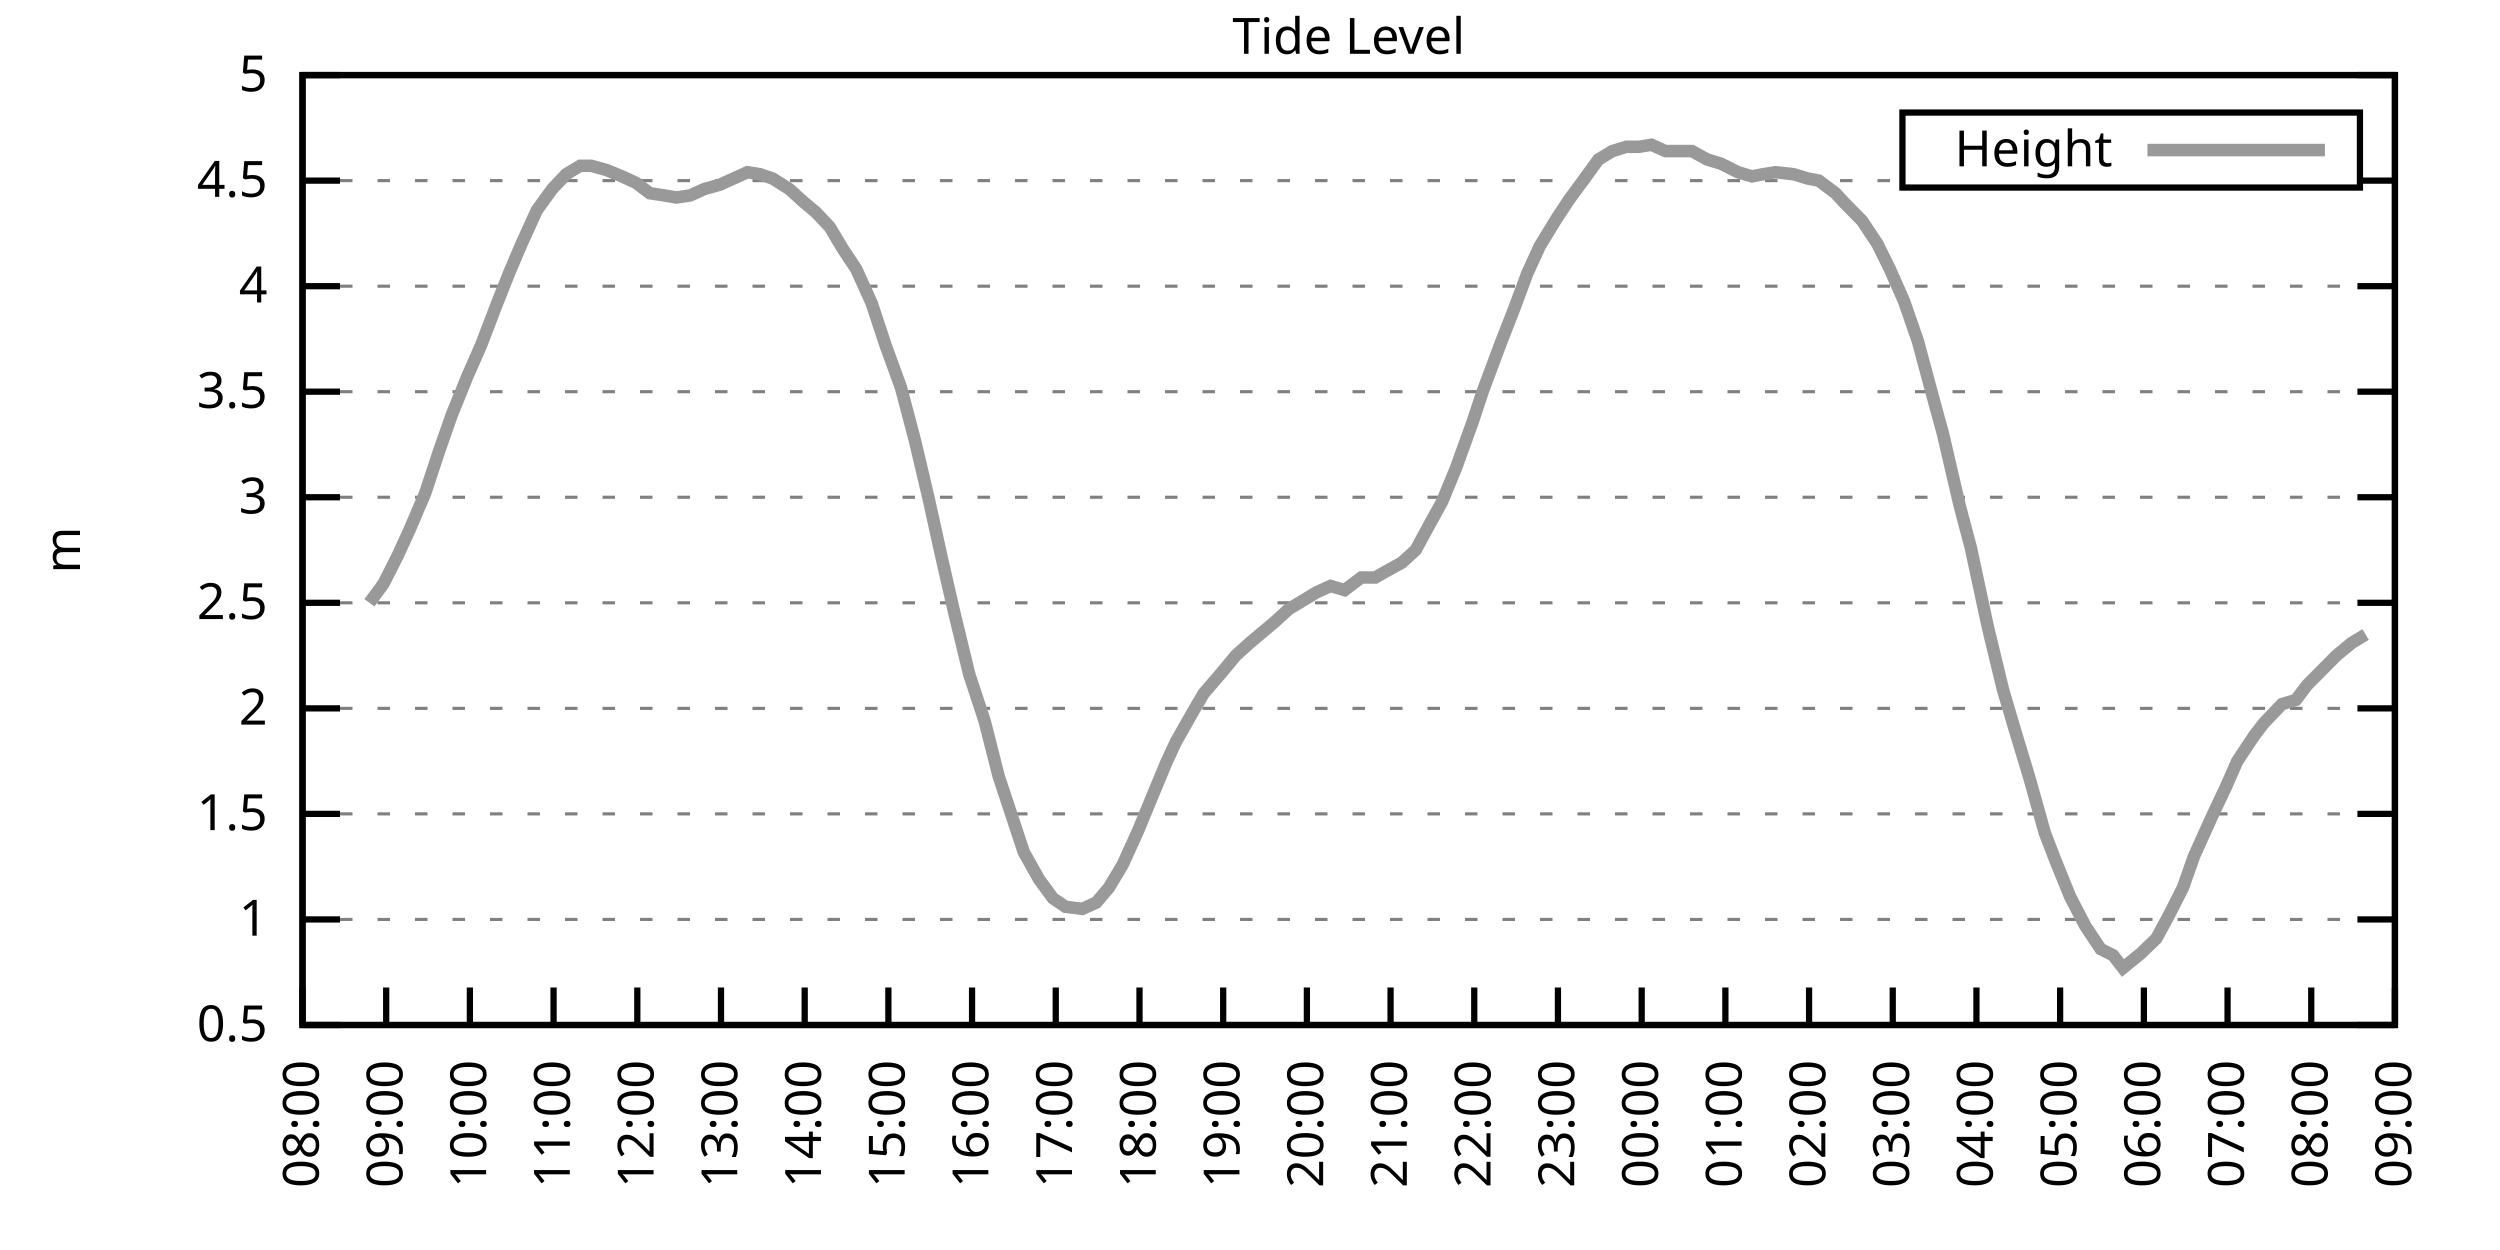
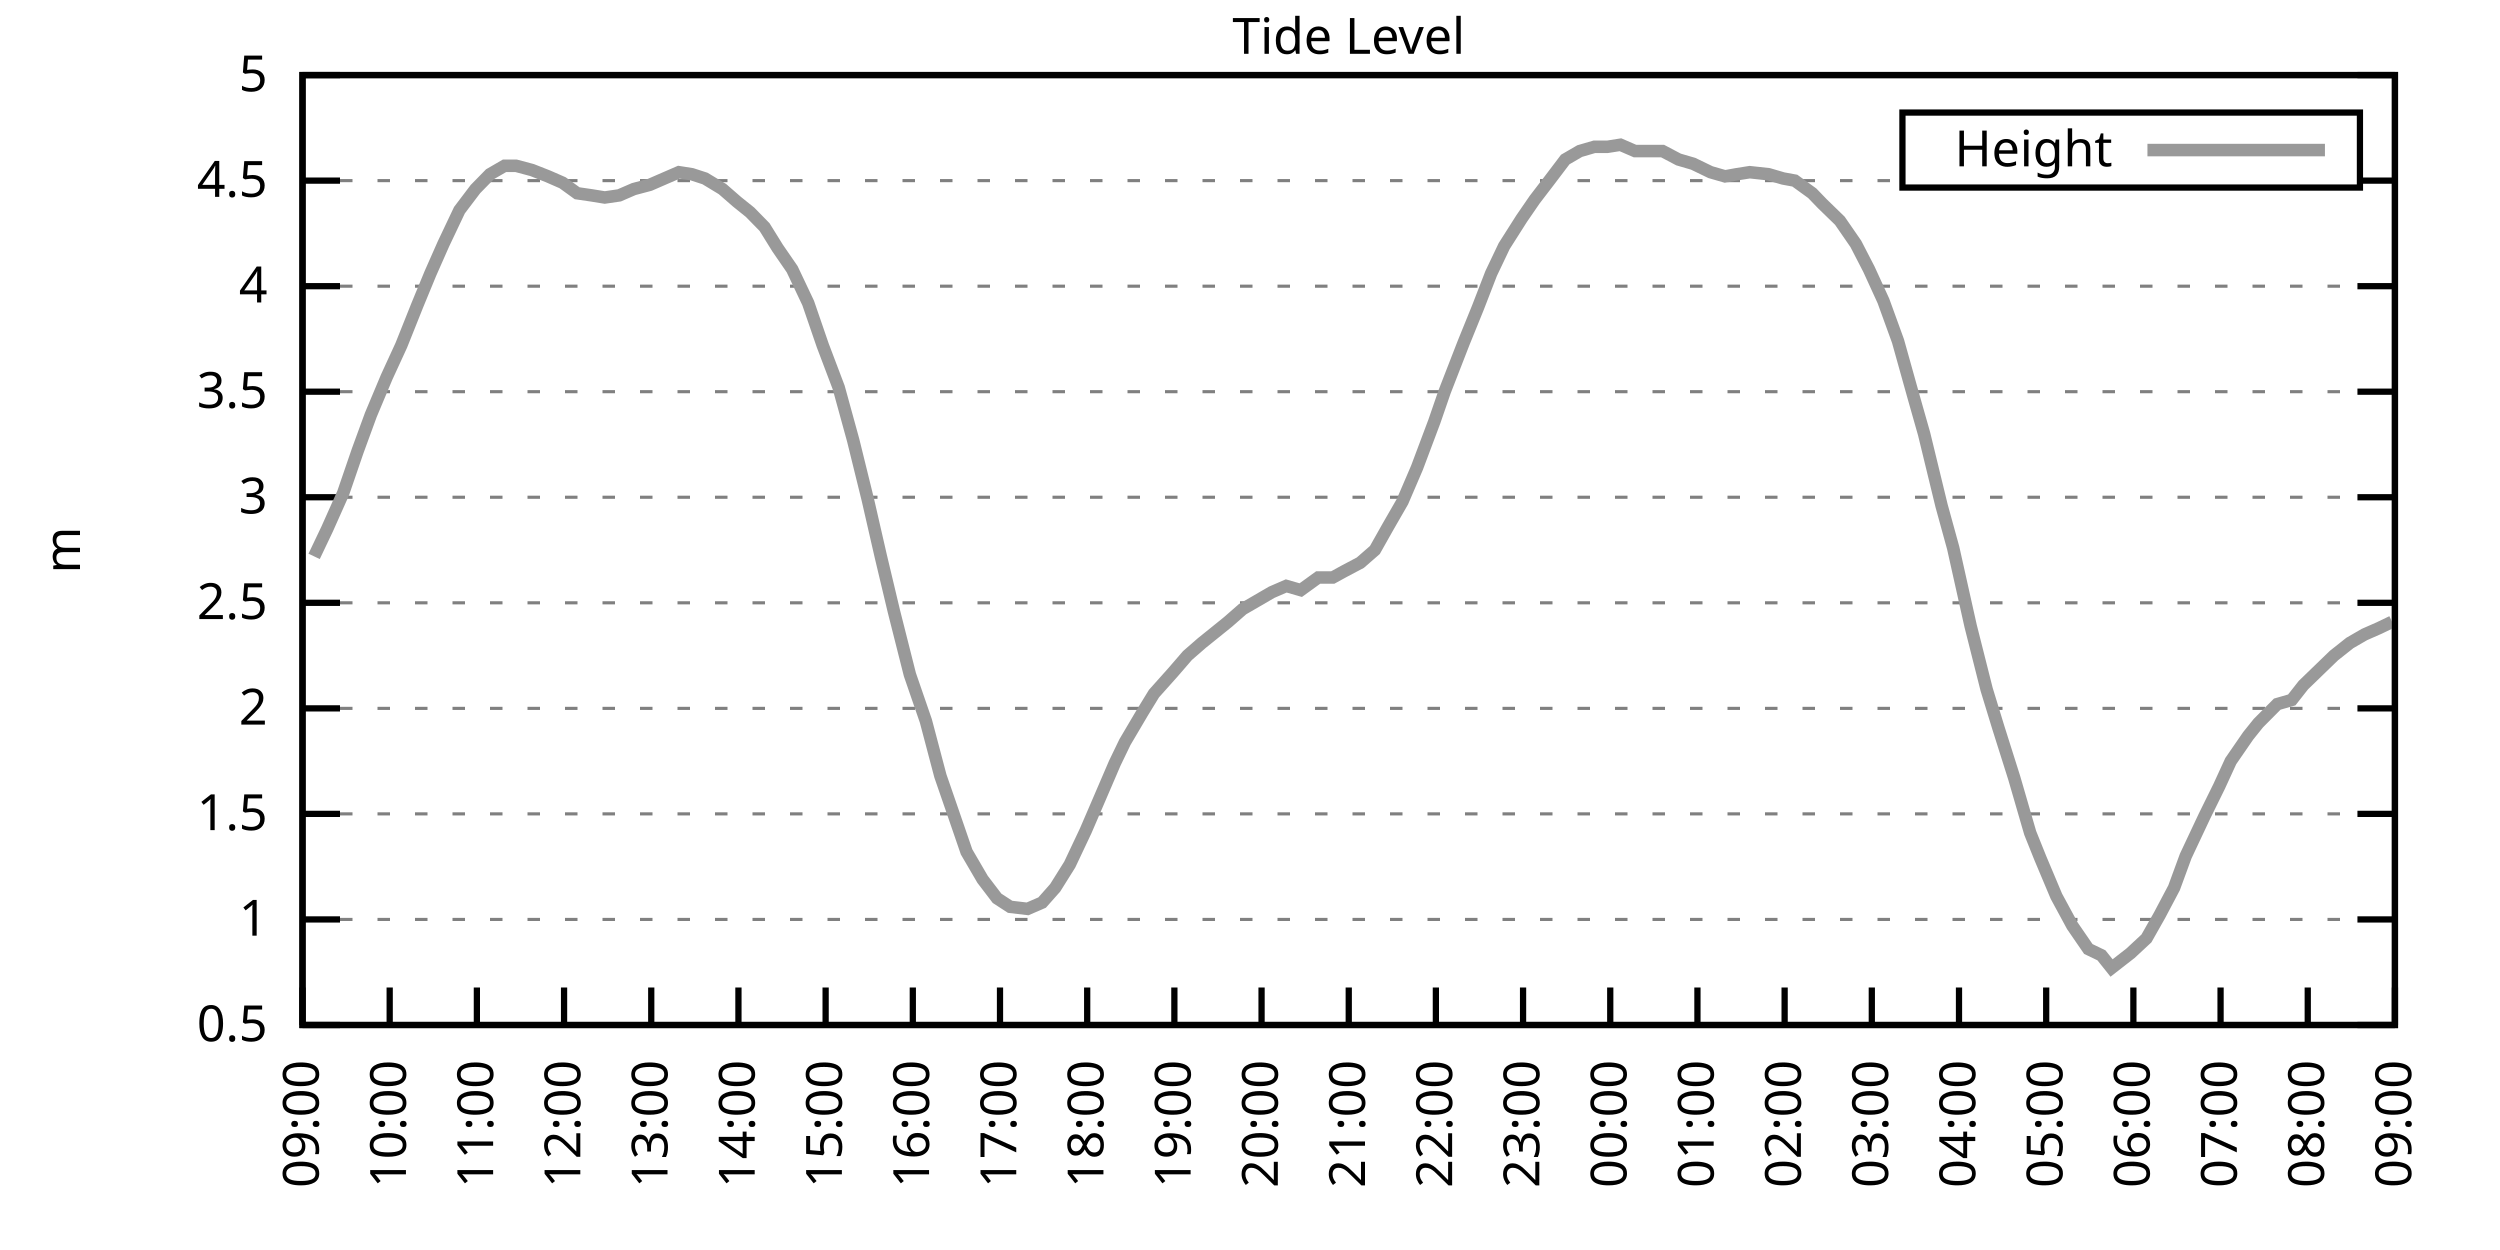
<svg xmlns="http://www.w3.org/2000/svg" xmlns:xlink="http://www.w3.org/1999/xlink" width="400" height="200" viewBox="0 0 400 200">
  <g id="gnuplot_canvas">
    <rect x="0" y="0" width="400" height="200" fill="none" />
    <defs>
      <circle id="gpDot" r="0.5" stroke-width="0.5" stroke="currentColor" />
      <path id="gpPt0" stroke-width="0.333" stroke="currentColor" d="M-1,0 h2 M0,-1 v2" />
      <path id="gpPt1" stroke-width="0.333" stroke="currentColor" d="M-1,-1 L1,1 M1,-1 L-1,1" />
      <path id="gpPt2" stroke-width="0.333" stroke="currentColor" d="M-1,0 L1,0 M0,-1 L0,1 M-1,-1 L1,1 M-1,1 L1,-1" />
      <rect id="gpPt3" stroke-width="0.333" stroke="currentColor" x="-1" y="-1" width="2" height="2" />
      <rect id="gpPt4" stroke-width="0.333" stroke="currentColor" fill="currentColor" x="-1" y="-1" width="2" height="2" />
      <circle id="gpPt5" stroke-width="0.333" stroke="currentColor" cx="0" cy="0" r="1" />
      <use xlink:href="#gpPt5" id="gpPt6" fill="currentColor" stroke="none" />
      <path id="gpPt7" stroke-width="0.333" stroke="currentColor" d="M0,-1.33 L-1.33,0.67 L1.33,0.67 z" />
      <use xlink:href="#gpPt7" id="gpPt8" fill="currentColor" stroke="none" />
      <use xlink:href="#gpPt7" id="gpPt9" stroke="currentColor" transform="rotate(180)" />
      <use xlink:href="#gpPt9" id="gpPt10" fill="currentColor" stroke="none" />
      <use xlink:href="#gpPt3" id="gpPt11" stroke="currentColor" transform="rotate(45)" />
      <use xlink:href="#gpPt11" id="gpPt12" fill="currentColor" stroke="none" />
      <path id="gpPt13" stroke-width="0.333" stroke="currentColor" d="M0,1.330 L1.265,0.411 L0.782,-1.067 L-0.782,-1.076 L-1.265,0.411 z" />
      <use xlink:href="#gpPt13" id="gpPt14" fill="currentColor" stroke="none" />
      <filter id="textbox" filterUnits="objectBoundingBox" x="0" y="0" height="1" width="1">
        <feFlood flood-color="white" flood-opacity="1" result="bgnd" />
        <feComposite in="SourceGraphic" in2="bgnd" operator="atop" />
      </filter>
      <filter id="greybox" filterUnits="objectBoundingBox" x="0" y="0" height="1" width="1">
        <feFlood flood-color="lightgrey" flood-opacity="1" result="grey" />
        <feComposite in="SourceGraphic" in2="grey" operator="atop" />
      </filter>
    </defs>
    <g fill="none" color="white" stroke="currentColor" stroke-width="1.00" stroke-linecap="butt" stroke-linejoin="miter">
</g>
    <g fill="none" color="black" stroke="currentColor" stroke-width="1.00" stroke-linecap="butt" stroke-linejoin="miter">
      <g stroke="none" shape-rendering="crispEdges">
        <polygon fill="rgb(255, 255, 255)" points="48.40,164.00 383.18,164.00 383.18,12.02 48.40,12.02 " />
      </g>
    </g>
    <g fill="none" color="black" stroke="currentColor" stroke-width="1.00" stroke-linecap="butt" stroke-linejoin="miter">
</g>
    <g fill="none" color="black" stroke="black" stroke-width="0.50" stroke-linecap="butt" stroke-linejoin="miter">
</g>
    <g fill="none" color="gray" stroke="currentColor" stroke-width="0.50" stroke-linecap="butt" stroke-linejoin="miter">
      <path stroke="gray" stroke-dasharray="2,4" class="gridline" d="M48.40,164.00 L383.19,164.00  " />
    </g>
    <g fill="none" color="gray" stroke="gray" stroke-width="1.00" stroke-linecap="butt" stroke-linejoin="miter">
</g>
    <g fill="none" color="black" stroke="currentColor" stroke-width="1.00" stroke-linecap="butt" stroke-linejoin="miter">
      <path stroke="black" d="M48.40,164.00 L54.40,164.00 M383.19,164.00 L377.19,164.00  " />
      <g transform="translate(42.80,166.60)" stroke="none" fill="black" font-family="Sans" font-size="8.00" text-anchor="end">
        <text>
          <tspan font-family="Sans"> 0.5</tspan>
        </text>
      </g>
    </g>
    <g fill="none" color="black" stroke="currentColor" stroke-width="1.00" stroke-linecap="butt" stroke-linejoin="miter">
</g>
    <g fill="none" color="black" stroke="black" stroke-width="0.50" stroke-linecap="butt" stroke-linejoin="miter">
</g>
    <g fill="none" color="gray" stroke="currentColor" stroke-width="0.50" stroke-linecap="butt" stroke-linejoin="miter">
      <path stroke="gray" stroke-dasharray="2,4" class="gridline" d="M48.40,147.11 L383.19,147.11  " />
    </g>
    <g fill="none" color="gray" stroke="gray" stroke-width="1.00" stroke-linecap="butt" stroke-linejoin="miter">
</g>
    <g fill="none" color="black" stroke="currentColor" stroke-width="1.00" stroke-linecap="butt" stroke-linejoin="miter">
      <path stroke="black" d="M48.40,147.11 L54.40,147.11 M383.19,147.11 L377.19,147.11  " />
      <g transform="translate(42.80,149.71)" stroke="none" fill="black" font-family="Sans" font-size="8.00" text-anchor="end">
        <text>
          <tspan font-family="Sans"> 1</tspan>
        </text>
      </g>
    </g>
    <g fill="none" color="black" stroke="currentColor" stroke-width="1.00" stroke-linecap="butt" stroke-linejoin="miter">
</g>
    <g fill="none" color="black" stroke="black" stroke-width="0.50" stroke-linecap="butt" stroke-linejoin="miter">
</g>
    <g fill="none" color="gray" stroke="currentColor" stroke-width="0.50" stroke-linecap="butt" stroke-linejoin="miter">
      <path stroke="gray" stroke-dasharray="2,4" class="gridline" d="M48.40,130.22 L383.19,130.22  " />
    </g>
    <g fill="none" color="gray" stroke="gray" stroke-width="1.00" stroke-linecap="butt" stroke-linejoin="miter">
</g>
    <g fill="none" color="black" stroke="currentColor" stroke-width="1.00" stroke-linecap="butt" stroke-linejoin="miter">
      <path stroke="black" d="M48.40,130.22 L54.40,130.22 M383.19,130.22 L377.19,130.22  " />
      <g transform="translate(42.80,132.82)" stroke="none" fill="black" font-family="Sans" font-size="8.00" text-anchor="end">
        <text>
          <tspan font-family="Sans"> 1.5</tspan>
        </text>
      </g>
    </g>
    <g fill="none" color="black" stroke="currentColor" stroke-width="1.00" stroke-linecap="butt" stroke-linejoin="miter">
</g>
    <g fill="none" color="black" stroke="black" stroke-width="0.50" stroke-linecap="butt" stroke-linejoin="miter">
</g>
    <g fill="none" color="gray" stroke="currentColor" stroke-width="0.50" stroke-linecap="butt" stroke-linejoin="miter">
      <path stroke="gray" stroke-dasharray="2,4" class="gridline" d="M48.40,113.34 L383.19,113.34  " />
    </g>
    <g fill="none" color="gray" stroke="gray" stroke-width="1.00" stroke-linecap="butt" stroke-linejoin="miter">
</g>
    <g fill="none" color="black" stroke="currentColor" stroke-width="1.00" stroke-linecap="butt" stroke-linejoin="miter">
      <path stroke="black" d="M48.40,113.34 L54.40,113.34 M383.19,113.34 L377.19,113.34  " />
      <g transform="translate(42.80,115.94)" stroke="none" fill="black" font-family="Sans" font-size="8.00" text-anchor="end">
        <text>
          <tspan font-family="Sans"> 2</tspan>
        </text>
      </g>
    </g>
    <g fill="none" color="black" stroke="currentColor" stroke-width="1.00" stroke-linecap="butt" stroke-linejoin="miter">
</g>
    <g fill="none" color="black" stroke="black" stroke-width="0.50" stroke-linecap="butt" stroke-linejoin="miter">
</g>
    <g fill="none" color="gray" stroke="currentColor" stroke-width="0.50" stroke-linecap="butt" stroke-linejoin="miter">
      <path stroke="gray" stroke-dasharray="2,4" class="gridline" d="M48.40,96.45 L383.19,96.45  " />
    </g>
    <g fill="none" color="gray" stroke="gray" stroke-width="1.00" stroke-linecap="butt" stroke-linejoin="miter">
</g>
    <g fill="none" color="black" stroke="currentColor" stroke-width="1.00" stroke-linecap="butt" stroke-linejoin="miter">
      <path stroke="black" d="M48.40,96.45 L54.40,96.45 M383.19,96.45 L377.19,96.45  " />
      <g transform="translate(42.80,99.05)" stroke="none" fill="black" font-family="Sans" font-size="8.00" text-anchor="end">
        <text>
          <tspan font-family="Sans"> 2.5</tspan>
        </text>
      </g>
    </g>
    <g fill="none" color="black" stroke="currentColor" stroke-width="1.00" stroke-linecap="butt" stroke-linejoin="miter">
</g>
    <g fill="none" color="black" stroke="black" stroke-width="0.50" stroke-linecap="butt" stroke-linejoin="miter">
</g>
    <g fill="none" color="gray" stroke="currentColor" stroke-width="0.50" stroke-linecap="butt" stroke-linejoin="miter">
      <path stroke="gray" stroke-dasharray="2,4" class="gridline" d="M48.40,79.56 L383.19,79.56  " />
    </g>
    <g fill="none" color="gray" stroke="gray" stroke-width="1.00" stroke-linecap="butt" stroke-linejoin="miter">
</g>
    <g fill="none" color="black" stroke="currentColor" stroke-width="1.00" stroke-linecap="butt" stroke-linejoin="miter">
      <path stroke="black" d="M48.40,79.56 L54.40,79.56 M383.19,79.56 L377.19,79.56  " />
      <g transform="translate(42.80,82.16)" stroke="none" fill="black" font-family="Sans" font-size="8.00" text-anchor="end">
        <text>
          <tspan font-family="Sans"> 3</tspan>
        </text>
      </g>
    </g>
    <g fill="none" color="black" stroke="currentColor" stroke-width="1.00" stroke-linecap="butt" stroke-linejoin="miter">
</g>
    <g fill="none" color="black" stroke="black" stroke-width="0.50" stroke-linecap="butt" stroke-linejoin="miter">
</g>
    <g fill="none" color="gray" stroke="currentColor" stroke-width="0.50" stroke-linecap="butt" stroke-linejoin="miter">
      <path stroke="gray" stroke-dasharray="2,4" class="gridline" d="M48.40,62.67 L383.19,62.67  " />
    </g>
    <g fill="none" color="gray" stroke="gray" stroke-width="1.00" stroke-linecap="butt" stroke-linejoin="miter">
</g>
    <g fill="none" color="black" stroke="currentColor" stroke-width="1.00" stroke-linecap="butt" stroke-linejoin="miter">
      <path stroke="black" d="M48.40,62.67 L54.40,62.67 M383.19,62.67 L377.19,62.67  " />
      <g transform="translate(42.80,65.27)" stroke="none" fill="black" font-family="Sans" font-size="8.00" text-anchor="end">
        <text>
          <tspan font-family="Sans"> 3.5</tspan>
        </text>
      </g>
    </g>
    <g fill="none" color="black" stroke="currentColor" stroke-width="1.00" stroke-linecap="butt" stroke-linejoin="miter">
</g>
    <g fill="none" color="black" stroke="black" stroke-width="0.50" stroke-linecap="butt" stroke-linejoin="miter">
</g>
    <g fill="none" color="gray" stroke="currentColor" stroke-width="0.50" stroke-linecap="butt" stroke-linejoin="miter">
      <path stroke="gray" stroke-dasharray="2,4" class="gridline" d="M48.40,45.79 L383.19,45.79  " />
    </g>
    <g fill="none" color="gray" stroke="gray" stroke-width="1.00" stroke-linecap="butt" stroke-linejoin="miter">
</g>
    <g fill="none" color="black" stroke="currentColor" stroke-width="1.00" stroke-linecap="butt" stroke-linejoin="miter">
      <path stroke="black" d="M48.40,45.79 L54.40,45.79 M383.19,45.79 L377.19,45.79  " />
      <g transform="translate(42.80,48.39)" stroke="none" fill="black" font-family="Sans" font-size="8.00" text-anchor="end">
        <text>
          <tspan font-family="Sans"> 4</tspan>
        </text>
      </g>
    </g>
    <g fill="none" color="black" stroke="currentColor" stroke-width="1.00" stroke-linecap="butt" stroke-linejoin="miter">
</g>
    <g fill="none" color="black" stroke="black" stroke-width="0.50" stroke-linecap="butt" stroke-linejoin="miter">
</g>
    <g fill="none" color="gray" stroke="currentColor" stroke-width="0.50" stroke-linecap="butt" stroke-linejoin="miter">
      <path stroke="gray" stroke-dasharray="2,4" class="gridline" d="M48.40,28.90 L304.39,28.90 M377.59,28.90 L383.19,28.90  " />
    </g>
    <g fill="none" color="gray" stroke="gray" stroke-width="1.00" stroke-linecap="butt" stroke-linejoin="miter">
</g>
    <g fill="none" color="black" stroke="currentColor" stroke-width="1.00" stroke-linecap="butt" stroke-linejoin="miter">
      <path stroke="black" d="M48.40,28.90 L54.40,28.90 M383.19,28.90 L377.19,28.90  " />
      <g transform="translate(42.80,31.50)" stroke="none" fill="black" font-family="Sans" font-size="8.00" text-anchor="end">
        <text>
          <tspan font-family="Sans"> 4.5</tspan>
        </text>
      </g>
    </g>
    <g fill="none" color="black" stroke="currentColor" stroke-width="1.00" stroke-linecap="butt" stroke-linejoin="miter">
</g>
    <g fill="none" color="black" stroke="black" stroke-width="0.50" stroke-linecap="butt" stroke-linejoin="miter">
</g>
    <g fill="none" color="gray" stroke="currentColor" stroke-width="0.50" stroke-linecap="butt" stroke-linejoin="miter">
      <path stroke="gray" stroke-dasharray="2,4" class="gridline" d="M48.40,12.01 L383.19,12.01  " />
    </g>
    <g fill="none" color="gray" stroke="gray" stroke-width="1.00" stroke-linecap="butt" stroke-linejoin="miter">
</g>
    <g fill="none" color="black" stroke="currentColor" stroke-width="1.00" stroke-linecap="butt" stroke-linejoin="miter">
      <path stroke="black" d="M48.40,12.01 L54.40,12.01 M383.19,12.01 L377.19,12.01  " />
      <g transform="translate(42.80,14.61)" stroke="none" fill="black" font-family="Sans" font-size="8.00" text-anchor="end">
        <text>
          <tspan font-family="Sans"> 5</tspan>
        </text>
      </g>
    </g>
    <g fill="none" color="black" stroke="currentColor" stroke-width="1.00" stroke-linecap="butt" stroke-linejoin="miter">
      <path stroke="black" d="M48.40,164.00 L48.40,158.00  " />
      <g transform="translate(51.00,169.60) rotate(270.00)" stroke="none" fill="black" font-family="Sans" font-size="8.00" text-anchor="end">
        <text>
-           <tspan font-family="Sans">08:00</tspan>
-         </text>
-       </g>
-     </g>
-     <g fill="none" color="black" stroke="currentColor" stroke-width="1.00" stroke-linecap="butt" stroke-linejoin="miter">
-       <path stroke="black" d="M61.79,164.00 L61.79,158.00  " />
-       <g transform="translate(64.39,169.60) rotate(270.00)" stroke="none" fill="black" font-family="Sans" font-size="8.00" text-anchor="end">
-         <text>
          <tspan font-family="Sans">09:00</tspan>
        </text>
      </g>
    </g>
    <g fill="none" color="black" stroke="currentColor" stroke-width="1.00" stroke-linecap="butt" stroke-linejoin="miter">
-       <path stroke="black" d="M75.18,164.00 L75.18,158.00  " />
-       <g transform="translate(77.78,169.60) rotate(270.00)" stroke="none" fill="black" font-family="Sans" font-size="8.00" text-anchor="end">
+       <path stroke="black" d="M62.35,164.00 L62.35,158.00  " />
+       <g transform="translate(64.95,169.60) rotate(270.00)" stroke="none" fill="black" font-family="Sans" font-size="8.00" text-anchor="end">
        <text>
          <tspan font-family="Sans">10:00</tspan>
        </text>
      </g>
    </g>
    <g fill="none" color="black" stroke="currentColor" stroke-width="1.00" stroke-linecap="butt" stroke-linejoin="miter">
-       <path stroke="black" d="M88.57,164.00 L88.57,158.00  " />
-       <g transform="translate(91.17,169.60) rotate(270.00)" stroke="none" fill="black" font-family="Sans" font-size="8.00" text-anchor="end">
+       <path stroke="black" d="M76.30,164.00 L76.30,158.00  " />
+       <g transform="translate(78.90,169.60) rotate(270.00)" stroke="none" fill="black" font-family="Sans" font-size="8.00" text-anchor="end">
        <text>
          <tspan font-family="Sans">11:00</tspan>
        </text>
      </g>
    </g>
    <g fill="none" color="black" stroke="currentColor" stroke-width="1.00" stroke-linecap="butt" stroke-linejoin="miter">
-       <path stroke="black" d="M101.97,164.00 L101.97,158.00  " />
-       <g transform="translate(104.57,169.60) rotate(270.00)" stroke="none" fill="black" font-family="Sans" font-size="8.00" text-anchor="end">
+       <path stroke="black" d="M90.25,164.00 L90.25,158.00  " />
+       <g transform="translate(92.85,169.60) rotate(270.00)" stroke="none" fill="black" font-family="Sans" font-size="8.00" text-anchor="end">
        <text>
          <tspan font-family="Sans">12:00</tspan>
        </text>
      </g>
    </g>
    <g fill="none" color="black" stroke="currentColor" stroke-width="1.00" stroke-linecap="butt" stroke-linejoin="miter">
-       <path stroke="black" d="M115.36,164.00 L115.36,158.00  " />
-       <g transform="translate(117.96,169.60) rotate(270.00)" stroke="none" fill="black" font-family="Sans" font-size="8.00" text-anchor="end">
+       <path stroke="black" d="M104.20,164.00 L104.20,158.00  " />
+       <g transform="translate(106.80,169.60) rotate(270.00)" stroke="none" fill="black" font-family="Sans" font-size="8.00" text-anchor="end">
        <text>
          <tspan font-family="Sans">13:00</tspan>
        </text>
      </g>
    </g>
    <g fill="none" color="black" stroke="currentColor" stroke-width="1.00" stroke-linecap="butt" stroke-linejoin="miter">
-       <path stroke="black" d="M128.75,164.00 L128.75,158.00  " />
-       <g transform="translate(131.35,169.60) rotate(270.00)" stroke="none" fill="black" font-family="Sans" font-size="8.00" text-anchor="end">
+       <path stroke="black" d="M118.15,164.00 L118.15,158.00  " />
+       <g transform="translate(120.75,169.60) rotate(270.00)" stroke="none" fill="black" font-family="Sans" font-size="8.00" text-anchor="end">
        <text>
          <tspan font-family="Sans">14:00</tspan>
        </text>
      </g>
    </g>
    <g fill="none" color="black" stroke="currentColor" stroke-width="1.00" stroke-linecap="butt" stroke-linejoin="miter">
-       <path stroke="black" d="M142.14,164.00 L142.14,158.00  " />
-       <g transform="translate(144.74,169.60) rotate(270.00)" stroke="none" fill="black" font-family="Sans" font-size="8.00" text-anchor="end">
+       <path stroke="black" d="M132.10,164.00 L132.10,158.00  " />
+       <g transform="translate(134.70,169.60) rotate(270.00)" stroke="none" fill="black" font-family="Sans" font-size="8.00" text-anchor="end">
        <text>
          <tspan font-family="Sans">15:00</tspan>
        </text>
      </g>
    </g>
    <g fill="none" color="black" stroke="currentColor" stroke-width="1.00" stroke-linecap="butt" stroke-linejoin="miter">
-       <path stroke="black" d="M155.53,164.00 L155.53,158.00  " />
-       <g transform="translate(158.13,169.60) rotate(270.00)" stroke="none" fill="black" font-family="Sans" font-size="8.00" text-anchor="end">
+       <path stroke="black" d="M146.05,164.00 L146.05,158.00  " />
+       <g transform="translate(148.65,169.60) rotate(270.00)" stroke="none" fill="black" font-family="Sans" font-size="8.00" text-anchor="end">
        <text>
          <tspan font-family="Sans">16:00</tspan>
        </text>
      </g>
    </g>
    <g fill="none" color="black" stroke="currentColor" stroke-width="1.00" stroke-linecap="butt" stroke-linejoin="miter">
-       <path stroke="black" d="M168.92,164.00 L168.92,158.00  " />
-       <g transform="translate(171.52,169.60) rotate(270.00)" stroke="none" fill="black" font-family="Sans" font-size="8.00" text-anchor="end">
+       <path stroke="black" d="M160.00,164.00 L160.00,158.00  " />
+       <g transform="translate(162.60,169.60) rotate(270.00)" stroke="none" fill="black" font-family="Sans" font-size="8.00" text-anchor="end">
        <text>
          <tspan font-family="Sans">17:00</tspan>
        </text>
      </g>
    </g>
    <g fill="none" color="black" stroke="currentColor" stroke-width="1.00" stroke-linecap="butt" stroke-linejoin="miter">
-       <path stroke="black" d="M182.32,164.00 L182.32,158.00  " />
-       <g transform="translate(184.92,169.60) rotate(270.00)" stroke="none" fill="black" font-family="Sans" font-size="8.00" text-anchor="end">
+       <path stroke="black" d="M173.95,164.00 L173.95,158.00  " />
+       <g transform="translate(176.55,169.60) rotate(270.00)" stroke="none" fill="black" font-family="Sans" font-size="8.00" text-anchor="end">
        <text>
          <tspan font-family="Sans">18:00</tspan>
        </text>
      </g>
    </g>
    <g fill="none" color="black" stroke="currentColor" stroke-width="1.00" stroke-linecap="butt" stroke-linejoin="miter">
-       <path stroke="black" d="M195.71,164.00 L195.71,158.00  " />
-       <g transform="translate(198.31,169.60) rotate(270.00)" stroke="none" fill="black" font-family="Sans" font-size="8.00" text-anchor="end">
+       <path stroke="black" d="M187.90,164.00 L187.90,158.00  " />
+       <g transform="translate(190.50,169.60) rotate(270.00)" stroke="none" fill="black" font-family="Sans" font-size="8.00" text-anchor="end">
        <text>
          <tspan font-family="Sans">19:00</tspan>
        </text>
      </g>
    </g>
    <g fill="none" color="black" stroke="currentColor" stroke-width="1.00" stroke-linecap="butt" stroke-linejoin="miter">
-       <path stroke="black" d="M209.10,164.00 L209.10,158.00  " />
-       <g transform="translate(211.70,169.60) rotate(270.00)" stroke="none" fill="black" font-family="Sans" font-size="8.00" text-anchor="end">
+       <path stroke="black" d="M201.85,164.00 L201.85,158.00  " />
+       <g transform="translate(204.45,169.60) rotate(270.00)" stroke="none" fill="black" font-family="Sans" font-size="8.00" text-anchor="end">
        <text>
          <tspan font-family="Sans">20:00</tspan>
        </text>
      </g>
    </g>
    <g fill="none" color="black" stroke="currentColor" stroke-width="1.00" stroke-linecap="butt" stroke-linejoin="miter">
-       <path stroke="black" d="M222.49,164.00 L222.49,158.00  " />
-       <g transform="translate(225.09,169.60) rotate(270.00)" stroke="none" fill="black" font-family="Sans" font-size="8.00" text-anchor="end">
+       <path stroke="black" d="M215.80,164.00 L215.80,158.00  " />
+       <g transform="translate(218.40,169.60) rotate(270.00)" stroke="none" fill="black" font-family="Sans" font-size="8.00" text-anchor="end">
        <text>
          <tspan font-family="Sans">21:00</tspan>
        </text>
      </g>
    </g>
    <g fill="none" color="black" stroke="currentColor" stroke-width="1.00" stroke-linecap="butt" stroke-linejoin="miter">
-       <path stroke="black" d="M235.88,164.00 L235.88,158.00  " />
-       <g transform="translate(238.48,169.60) rotate(270.00)" stroke="none" fill="black" font-family="Sans" font-size="8.00" text-anchor="end">
+       <path stroke="black" d="M229.74,164.00 L229.74,158.00  " />
+       <g transform="translate(232.34,169.60) rotate(270.00)" stroke="none" fill="black" font-family="Sans" font-size="8.00" text-anchor="end">
        <text>
          <tspan font-family="Sans">22:00</tspan>
        </text>
      </g>
    </g>
    <g fill="none" color="black" stroke="currentColor" stroke-width="1.00" stroke-linecap="butt" stroke-linejoin="miter">
-       <path stroke="black" d="M249.27,164.00 L249.27,158.00  " />
-       <g transform="translate(251.87,169.60) rotate(270.00)" stroke="none" fill="black" font-family="Sans" font-size="8.00" text-anchor="end">
+       <path stroke="black" d="M243.69,164.00 L243.69,158.00  " />
+       <g transform="translate(246.29,169.60) rotate(270.00)" stroke="none" fill="black" font-family="Sans" font-size="8.00" text-anchor="end">
        <text>
          <tspan font-family="Sans">23:00</tspan>
        </text>
      </g>
    </g>
    <g fill="none" color="black" stroke="currentColor" stroke-width="1.00" stroke-linecap="butt" stroke-linejoin="miter">
-       <path stroke="black" d="M262.67,164.00 L262.67,158.00  " />
-       <g transform="translate(265.27,169.60) rotate(270.00)" stroke="none" fill="black" font-family="Sans" font-size="8.00" text-anchor="end">
+       <path stroke="black" d="M257.64,164.00 L257.64,158.00  " />
+       <g transform="translate(260.24,169.60) rotate(270.00)" stroke="none" fill="black" font-family="Sans" font-size="8.00" text-anchor="end">
        <text>
          <tspan font-family="Sans">00:00</tspan>
        </text>
      </g>
    </g>
    <g fill="none" color="black" stroke="currentColor" stroke-width="1.00" stroke-linecap="butt" stroke-linejoin="miter">
-       <path stroke="black" d="M276.06,164.00 L276.06,158.00  " />
-       <g transform="translate(278.66,169.60) rotate(270.00)" stroke="none" fill="black" font-family="Sans" font-size="8.00" text-anchor="end">
+       <path stroke="black" d="M271.59,164.00 L271.59,158.00  " />
+       <g transform="translate(274.19,169.60) rotate(270.00)" stroke="none" fill="black" font-family="Sans" font-size="8.00" text-anchor="end">
        <text>
          <tspan font-family="Sans">01:00</tspan>
        </text>
      </g>
    </g>
    <g fill="none" color="black" stroke="currentColor" stroke-width="1.00" stroke-linecap="butt" stroke-linejoin="miter">
-       <path stroke="black" d="M289.45,164.00 L289.45,158.00  " />
-       <g transform="translate(292.05,169.60) rotate(270.00)" stroke="none" fill="black" font-family="Sans" font-size="8.00" text-anchor="end">
+       <path stroke="black" d="M285.54,164.00 L285.54,158.00  " />
+       <g transform="translate(288.14,169.60) rotate(270.00)" stroke="none" fill="black" font-family="Sans" font-size="8.00" text-anchor="end">
        <text>
          <tspan font-family="Sans">02:00</tspan>
        </text>
      </g>
    </g>
    <g fill="none" color="black" stroke="currentColor" stroke-width="1.00" stroke-linecap="butt" stroke-linejoin="miter">
-       <path stroke="black" d="M302.84,164.00 L302.84,158.00  " />
-       <g transform="translate(305.44,169.60) rotate(270.00)" stroke="none" fill="black" font-family="Sans" font-size="8.00" text-anchor="end">
+       <path stroke="black" d="M299.49,164.00 L299.49,158.00  " />
+       <g transform="translate(302.09,169.60) rotate(270.00)" stroke="none" fill="black" font-family="Sans" font-size="8.00" text-anchor="end">
        <text>
          <tspan font-family="Sans">03:00</tspan>
        </text>
      </g>
    </g>
    <g fill="none" color="black" stroke="currentColor" stroke-width="1.00" stroke-linecap="butt" stroke-linejoin="miter">
-       <path stroke="black" d="M316.23,164.00 L316.23,158.00  " />
-       <g transform="translate(318.83,169.60) rotate(270.00)" stroke="none" fill="black" font-family="Sans" font-size="8.00" text-anchor="end">
+       <path stroke="black" d="M313.44,164.00 L313.44,158.00  " />
+       <g transform="translate(316.04,169.60) rotate(270.00)" stroke="none" fill="black" font-family="Sans" font-size="8.00" text-anchor="end">
        <text>
          <tspan font-family="Sans">04:00</tspan>
        </text>
      </g>
    </g>
    <g fill="none" color="black" stroke="currentColor" stroke-width="1.00" stroke-linecap="butt" stroke-linejoin="miter">
-       <path stroke="black" d="M329.62,164.00 L329.62,158.00  " />
-       <g transform="translate(332.22,169.60) rotate(270.00)" stroke="none" fill="black" font-family="Sans" font-size="8.00" text-anchor="end">
+       <path stroke="black" d="M327.39,164.00 L327.39,158.00  " />
+       <g transform="translate(329.99,169.60) rotate(270.00)" stroke="none" fill="black" font-family="Sans" font-size="8.00" text-anchor="end">
        <text>
          <tspan font-family="Sans">05:00</tspan>
        </text>
      </g>
    </g>
    <g fill="none" color="black" stroke="currentColor" stroke-width="1.00" stroke-linecap="butt" stroke-linejoin="miter">
-       <path stroke="black" d="M343.02,164.00 L343.02,158.00  " />
-       <g transform="translate(345.62,169.60) rotate(270.00)" stroke="none" fill="black" font-family="Sans" font-size="8.00" text-anchor="end">
+       <path stroke="black" d="M341.34,164.00 L341.34,158.00  " />
+       <g transform="translate(343.94,169.60) rotate(270.00)" stroke="none" fill="black" font-family="Sans" font-size="8.00" text-anchor="end">
        <text>
          <tspan font-family="Sans">06:00</tspan>
        </text>
      </g>
    </g>
    <g fill="none" color="black" stroke="currentColor" stroke-width="1.00" stroke-linecap="butt" stroke-linejoin="miter">
-       <path stroke="black" d="M356.41,164.00 L356.41,158.00  " />
-       <g transform="translate(359.01,169.60) rotate(270.00)" stroke="none" fill="black" font-family="Sans" font-size="8.00" text-anchor="end">
+       <path stroke="black" d="M355.29,164.00 L355.29,158.00  " />
+       <g transform="translate(357.89,169.60) rotate(270.00)" stroke="none" fill="black" font-family="Sans" font-size="8.00" text-anchor="end">
        <text>
          <tspan font-family="Sans">07:00</tspan>
        </text>
      </g>
    </g>
    <g fill="none" color="black" stroke="currentColor" stroke-width="1.00" stroke-linecap="butt" stroke-linejoin="miter">
-       <path stroke="black" d="M369.80,164.00 L369.80,158.00  " />
-       <g transform="translate(372.40,169.60) rotate(270.00)" stroke="none" fill="black" font-family="Sans" font-size="8.00" text-anchor="end">
+       <path stroke="black" d="M369.24,164.00 L369.24,158.00  " />
+       <g transform="translate(371.84,169.60) rotate(270.00)" stroke="none" fill="black" font-family="Sans" font-size="8.00" text-anchor="end">
        <text>
          <tspan font-family="Sans">08:00</tspan>
        </text>
      </g>
    </g>
    <g fill="none" color="black" stroke="currentColor" stroke-width="1.00" stroke-linecap="butt" stroke-linejoin="miter">
      <path stroke="black" d="M383.19,164.00 L383.19,158.00  " />
      <g transform="translate(385.79,169.60) rotate(270.00)" stroke="none" fill="black" font-family="Sans" font-size="8.00" text-anchor="end">
        <text>
          <tspan font-family="Sans">09:00</tspan>
        </text>
      </g>
    </g>
    <g fill="none" color="black" stroke="currentColor" stroke-width="1.00" stroke-linecap="butt" stroke-linejoin="miter">
</g>
    <g fill="none" color="black" stroke="currentColor" stroke-width="1.00" stroke-linecap="butt" stroke-linejoin="miter">
      <path stroke="black" d="M48.40,12.01 L48.40,164.00 L383.19,164.00 L383.19,12.01 L48.40,12.01 Z  " />
    </g>
    <g fill="none" color="black" stroke="currentColor" stroke-width="1.00" stroke-linecap="butt" stroke-linejoin="miter">
</g>
    <g fill="none" color="black" stroke="currentColor" stroke-width="1.00" stroke-linecap="butt" stroke-linejoin="miter">
      <path stroke="black" d="M304.39,30.01 L304.39,18.01 L377.59,18.01 L377.59,30.01 L304.39,30.01 Z  " />
    </g>
    <g id="Tide_level_plot_1">
      <g fill="none" color="white" stroke="black" stroke-width="2.00" stroke-linecap="butt" stroke-linejoin="miter">
</g>
      <g fill="none" color="black" stroke="currentColor" stroke-width="2.00" stroke-linecap="butt" stroke-linejoin="miter">
        <g transform="translate(337.99,26.61)" stroke="none" fill="black" font-family="Sans" font-size="8.00" text-anchor="end">
          <text>
            <tspan font-family="Sans">Height</tspan>
          </text>
        </g>
      </g>
      <g fill="none" color="black" stroke="currentColor" stroke-width="2.00" stroke-linecap="butt" stroke-linejoin="miter">
-         <path stroke="rgb(153, 153, 153)" d="M343.59,24.01 L371.99,24.01 M59.11,96.45 L61.35,93.41 L63.58,89.02 L65.59,84.63 L68.04,78.89 L70.27,72.13   L72.28,66.39 L74.74,60.31 L76.97,55.24 L79.42,48.83 L81.43,43.76 L83.44,39.03 L85.90,33.63 L88.35,30.25   L90.58,27.88 L92.82,26.53 L94.60,26.53 L97.06,27.21 L99.51,28.22 L101.74,29.24 L103.98,30.92 L106.21,31.26   L108.22,31.60 L110.45,31.26 L112.68,30.25 L115.13,29.57 L117.37,28.56 L119.60,27.55 L121.61,27.88 L123.62,28.56   L126.29,30.25 L128.53,32.28 L130.54,33.96 L132.77,36.33 L134.78,39.71 L137.01,43.08 L139.46,48.49 L141.69,55.24   L144.15,62.00 L146.38,70.44 L148.61,79.90 L150.62,89.02 L152.63,97.80 L155.09,107.93 L157.54,115.36 L159.77,124.14   L161.78,130.22 L163.79,136.30 L166.25,140.69 L168.48,143.73 L170.49,145.09 L173.17,145.42 L175.40,144.41 L177.41,142.05   L179.64,138.33 L182.09,132.93 L184.32,127.52 L186.56,122.12 L188.12,118.74 L190.80,114.01 L192.58,110.97 L195.48,107.59   L197.72,104.89 L199.95,102.87 L201.96,101.18 L203.97,99.49 L206.20,97.46 L208.43,96.11 L210.66,94.76 L212.89,93.75   L215.13,94.42 L217.80,92.40 L220.04,92.40 L221.82,91.38 L224.28,90.03 L226.51,88.00 L228.52,84.29 L230.75,80.24   L232.98,74.83 L235.66,67.40 L237.22,62.67 L240.12,54.90 L242.36,49.16 L244.36,43.76 L246.37,39.37 L249.05,34.98   L251.06,31.94 L253.29,28.90 L255.75,25.52 L257.98,24.17 L260.21,23.49 L262.22,23.49 L264.23,23.16 L266.46,24.17   L268.47,24.17 L270.70,24.17 L273.16,25.52 L275.39,26.20 L278.07,27.55 L280.30,28.22 L282.08,27.88 L284.09,27.55   L286.99,27.88 L289.23,28.56 L291.01,28.90 L293.69,30.92 L295.25,32.61 L297.93,35.32 L300.39,39.03 L302.39,43.08   L304.63,48.15 L306.86,54.57 L309.31,63.69 L310.88,69.43 L313.55,80.91 L315.34,87.67 L318.02,100.16 L320.47,110.30   L322.26,116.38 L324.71,124.48 L327.17,133.26 L328.73,137.32 L331.19,143.40 L333.64,148.13 L336.10,151.84 L338.10,152.85   L339.67,154.88 L342.57,152.52 L345.02,150.15 L347.03,146.44 L349.26,142.05 L351.05,136.98 L353.95,130.56 L356.18,125.83   L357.97,121.78 L360.65,117.73 L362.21,115.70 L365.11,112.66 L367.34,111.99 L369.13,109.62 L371.81,106.92 L373.82,104.89   L376.27,102.87 L378.50,101.52  " />
+         <path stroke="rgb(153, 153, 153)" d="M343.59,24.01 L371.99,24.01 M50.26,89.02 L52.35,84.63 L54.91,78.89 L57.23,72.13 L59.33,66.39 L61.88,60.31   L64.21,55.24 L66.77,48.83 L68.86,43.76 L70.95,39.03 L73.51,33.63 L76.07,30.25 L78.39,27.88 L80.72,26.53   L82.58,26.53 L85.13,27.21 L87.69,28.22 L90.02,29.24 L92.34,30.92 L94.67,31.26 L96.76,31.60 L99.08,31.26   L101.41,30.25 L103.97,29.57 L106.29,28.56 L108.62,27.55 L110.71,27.88 L112.80,28.56 L115.59,30.25 L117.92,32.28   L120.01,33.96 L122.33,36.33 L124.43,39.71 L126.75,43.08 L129.31,48.49 L131.63,55.24 L134.19,62.00 L136.51,70.44   L138.84,79.90 L140.93,89.02 L143.02,97.80 L145.58,107.93 L148.14,115.36 L150.46,124.14 L152.56,130.22 L154.65,136.30   L157.21,140.69 L159.53,143.73 L161.62,145.09 L164.41,145.42 L166.74,144.41 L168.83,142.05 L171.16,138.33 L173.71,132.93   L176.04,127.52 L178.36,122.12 L179.99,118.74 L182.78,114.01 L184.64,110.97 L187.66,107.59 L189.99,104.89 L192.31,102.87   L194.41,101.18 L196.50,99.49 L198.82,97.46 L201.15,96.11 L203.47,94.76 L205.80,93.75 L208.12,94.42 L210.91,92.40   L213.24,92.40 L215.10,91.38 L217.65,90.03 L219.98,88.00 L222.07,84.29 L224.40,80.24 L226.72,74.83 L229.51,67.40   L231.14,62.67 L234.16,54.90 L236.49,49.16 L238.58,43.76 L240.67,39.37 L243.46,34.98 L245.55,31.94 L247.88,28.90   L250.44,25.52 L252.76,24.17 L255.09,23.49 L257.18,23.49 L259.27,23.16 L261.60,24.17 L263.69,24.17 L266.01,24.17   L268.57,25.52 L270.90,26.20 L273.69,27.55 L276.01,28.22 L277.87,27.88 L279.96,27.55 L282.99,27.88 L285.31,28.56   L287.17,28.90 L289.96,30.92 L291.59,32.61 L294.38,35.32 L296.94,39.03 L299.03,43.08 L301.35,48.15 L303.68,54.57   L306.23,63.69 L307.86,69.43 L310.65,80.91 L312.51,87.67 L315.30,100.16 L317.86,110.30 L319.72,116.38 L322.28,124.48   L324.83,133.26 L326.46,137.32 L329.02,143.40 L331.58,148.13 L334.13,151.84 L336.23,152.85 L337.85,154.88 L340.88,152.52   L343.43,150.15 L345.53,146.44 L347.85,142.05 L349.71,136.98 L352.73,130.56 L355.06,125.83 L356.92,121.78 L359.71,117.73   L361.34,115.70 L364.36,112.66 L366.68,111.99 L368.54,109.62 L371.33,106.92 L373.43,104.89 L375.98,102.87 L378.31,101.52   L380.63,100.50 L382.73,99.49  " />
      </g>
    </g>
    <g fill="none" color="black" stroke="currentColor" stroke-width="2.00" stroke-linecap="butt" stroke-linejoin="miter">
</g>
    <g fill="none" color="black" stroke="black" stroke-width="1.00" stroke-linecap="butt" stroke-linejoin="miter">
</g>
    <g fill="none" color="black" stroke="currentColor" stroke-width="1.00" stroke-linecap="butt" stroke-linejoin="miter">
      <path stroke="black" d="M48.40,12.01 L48.40,164.00 L383.19,164.00 L383.19,12.01 L48.40,12.01 Z  " />
      <g transform="translate(12.80,88.01) rotate(270.00)" stroke="none" fill="black" font-family="Sans" font-size="8.00" text-anchor="middle">
        <text>
          <tspan font-family="Sans">m</tspan>
        </text>
      </g>
    </g>
    <g fill="none" color="black" stroke="currentColor" stroke-width="1.00" stroke-linecap="butt" stroke-linejoin="miter">
</g>
    <g fill="none" color="black" stroke="currentColor" stroke-width="1.00" stroke-linecap="butt" stroke-linejoin="miter">
      <g transform="translate(215.79,8.61)" stroke="none" fill="black" font-family="Sans" font-size="8.00" text-anchor="middle">
        <text>
          <tspan font-family="Sans">Tide Level</tspan>
        </text>
      </g>
    </g>
    <g fill="none" color="black" stroke="currentColor" stroke-width="1.00" stroke-linecap="butt" stroke-linejoin="miter">
</g>
  </g>
</svg>
